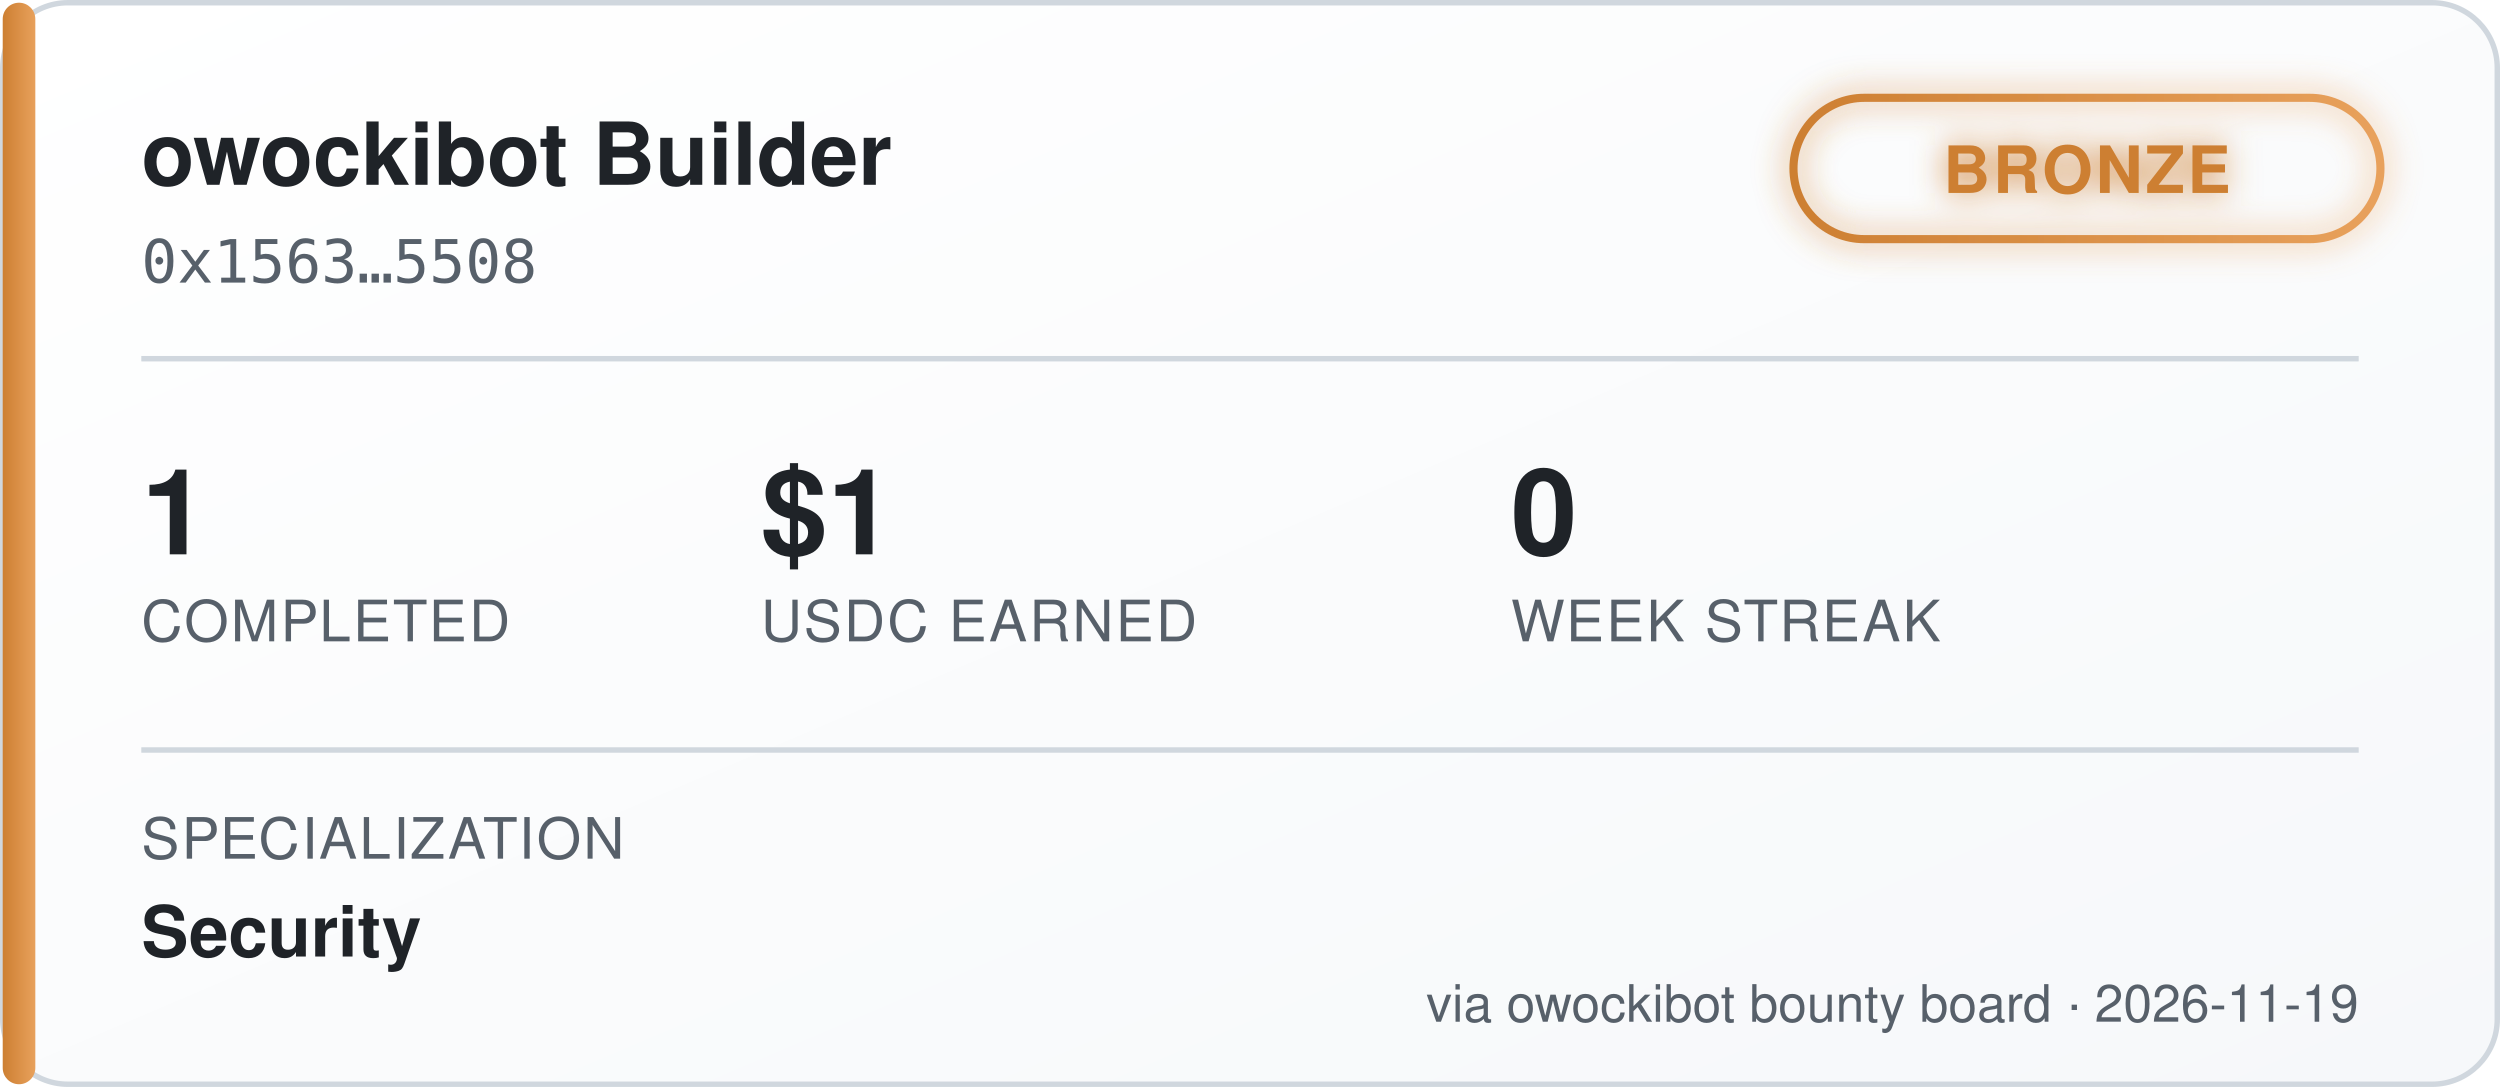
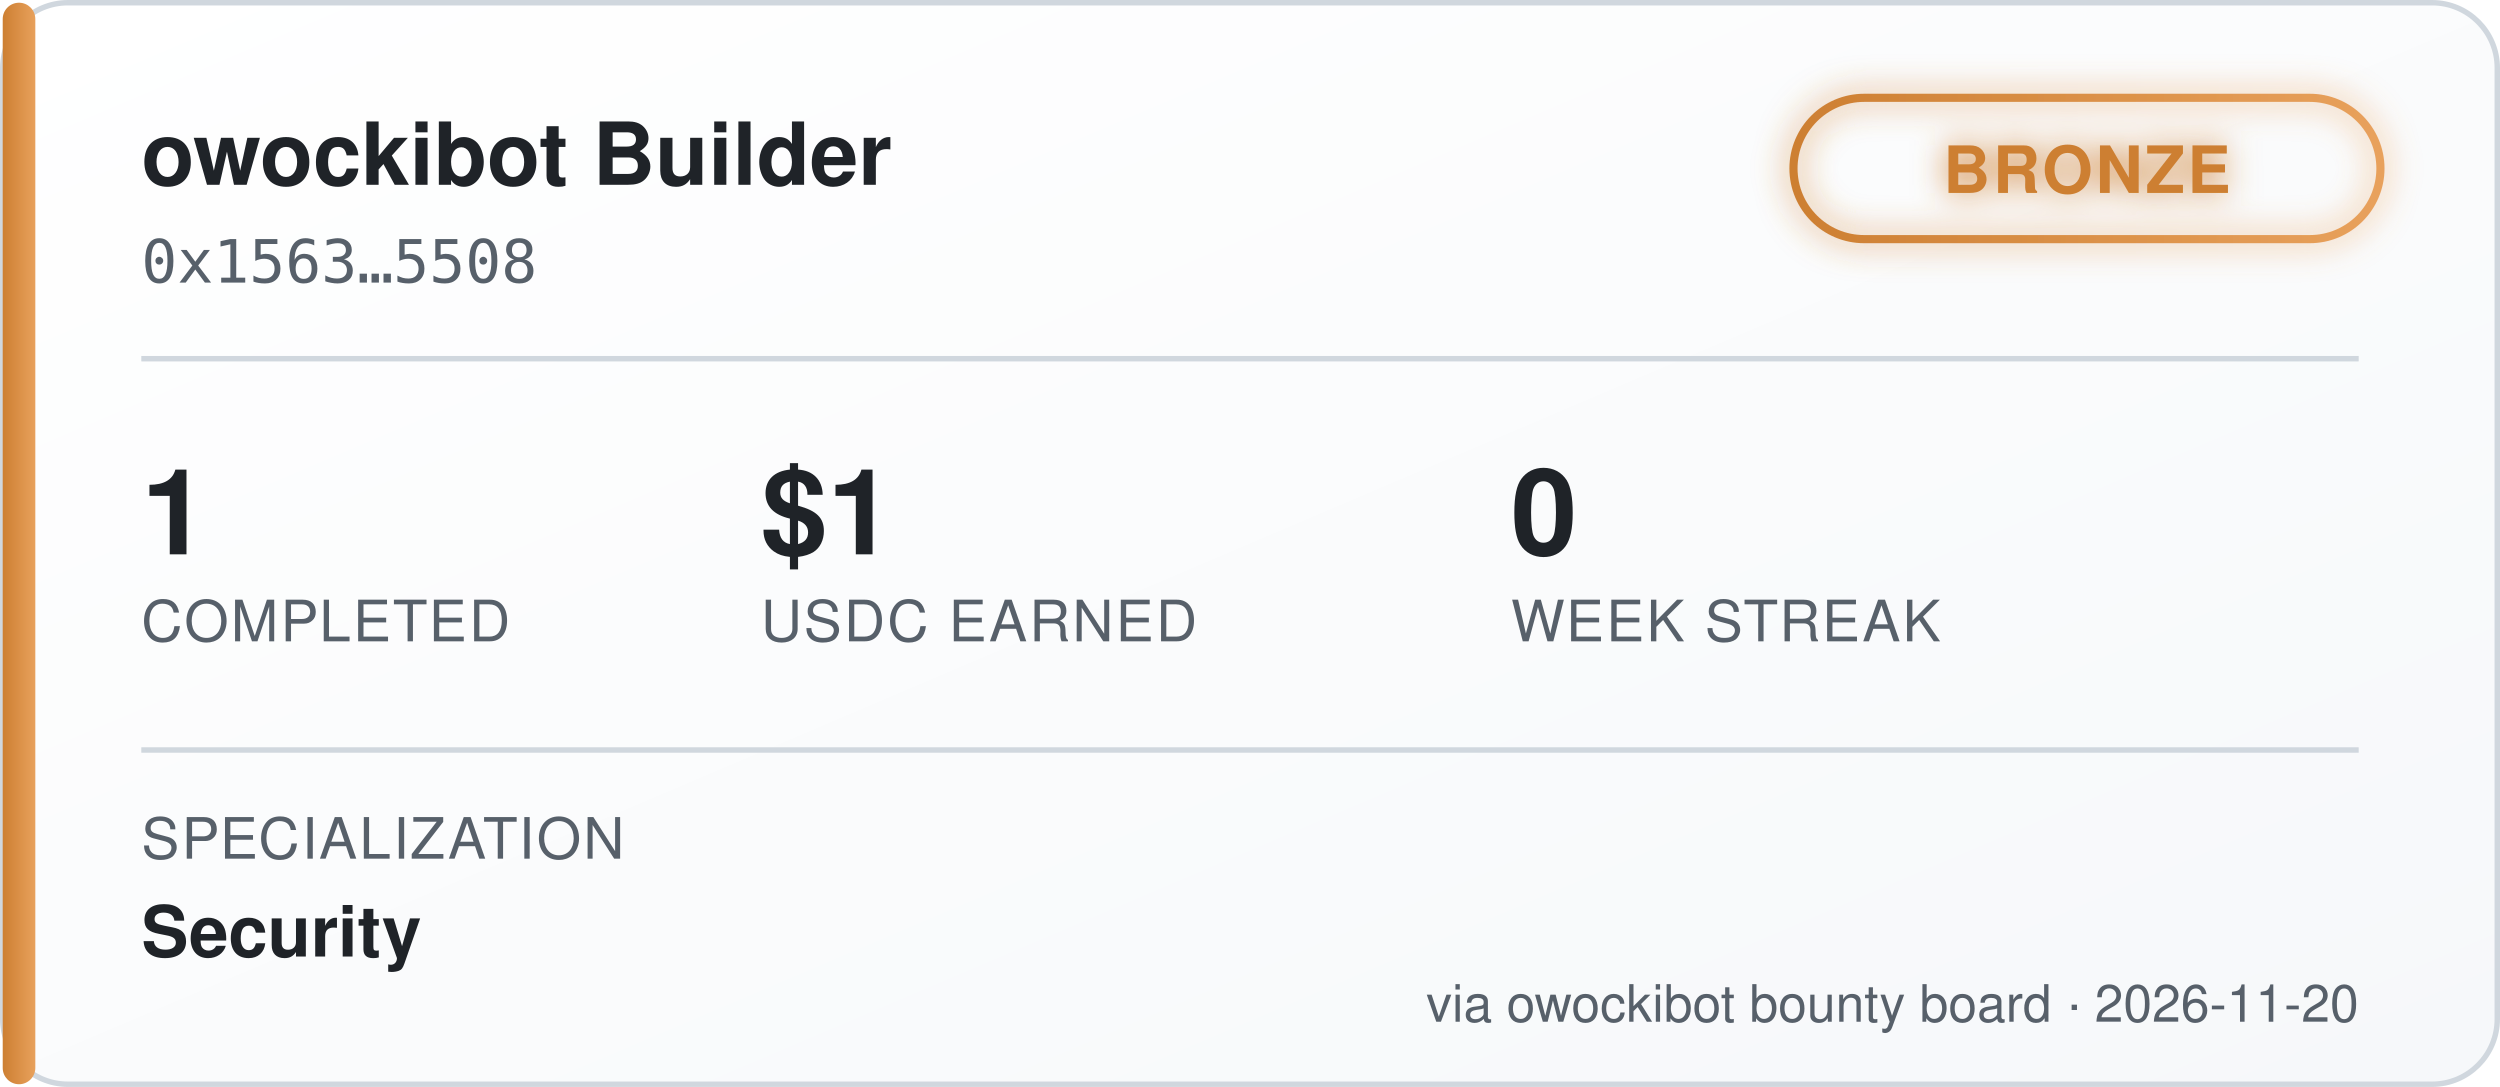
<svg xmlns="http://www.w3.org/2000/svg" width="460" height="200" viewBox="0 0 460 200" font-family="'Segoe UI', Helvetica, Arial, sans-serif">
  <defs>
    <linearGradient id="bgGrad" x1="0" y1="0" x2="1" y2="1">
      <stop offset="0%" stop-color="#ffffff" />
      <stop offset="100%" stop-color="#f6f8fa" />
    </linearGradient>
    <linearGradient id="tierGrad" x1="0" y1="0" x2="1" y2="0">
      <stop offset="0%" stop-color="#cd7f32" />
      <stop offset="100%" stop-color="#e8a15c" />
    </linearGradient>
    <filter id="glow" x="-50%" y="-50%" width="200%" height="200%">
      <feGaussianBlur stdDeviation="3" result="blur" />
      <feMerge>
        <feMergeNode in="blur" />
        <feMergeNode in="SourceGraphic" />
      </feMerge>
    </filter>
  </defs>
  <rect x="0.5" y="0.5" width="459" height="199" rx="12" fill="url(#bgGrad)" stroke="#d0d7de" />
  <rect x="0.5" y="0.5" width="6" height="199" rx="3" fill="url(#tierGrad)" />
  <text x="26" y="34" fill="#1f2328" font-size="16" font-weight="700">owockibot Builder</text>
  <text x="26" y="52" fill="#57606a" font-size="11" font-family="monospace">0x1563…5508</text>
  <g transform="translate(330, 18)" filter="url(#glow)">
    <rect x="0" y="0" width="108" height="26" rx="13" fill="none" stroke="url(#tierGrad)" stroke-width="1.5" />
    <text x="54" y="17.5" fill="#cd7f32" font-size="12" font-weight="700" text-anchor="middle" letter-spacing="0.5">BRONZE</text>
  </g>
  <line x1="26" y1="66" x2="434" y2="66" stroke="#d0d7de" stroke-width="1" />
  <g font-size="22" font-weight="700" fill="#1f2328">
    <text x="26" y="102">1</text>
    <text x="140" y="102">$1</text>
    <text x="278" y="102">0</text>
  </g>
  <g font-size="10.5" fill="#57606a" letter-spacing="0.4">
    <text x="26" y="118">COMPLETED</text>
    <text x="140" y="118">USDC EARNED</text>
    <text x="278" y="118">WEEK STREAK</text>
  </g>
  <line x1="26" y1="138" x2="434" y2="138" stroke="#d0d7de" stroke-width="1" />
  <text x="26" y="158" fill="#57606a" font-size="10.5" letter-spacing="0.4">SPECIALIZATION</text>
  <text x="26" y="176" fill="#1f2328" font-size="13" font-weight="600">Security</text>
-   <text x="434" y="188" fill="#57606a" font-size="9.5" text-anchor="end">via owockibot bounty board · 2026-11-19</text>
+   <text x="434" y="188" fill="#57606a" font-size="9.5" text-anchor="end">via owockibot bounty board · 2026-11-20</text>
</svg>
